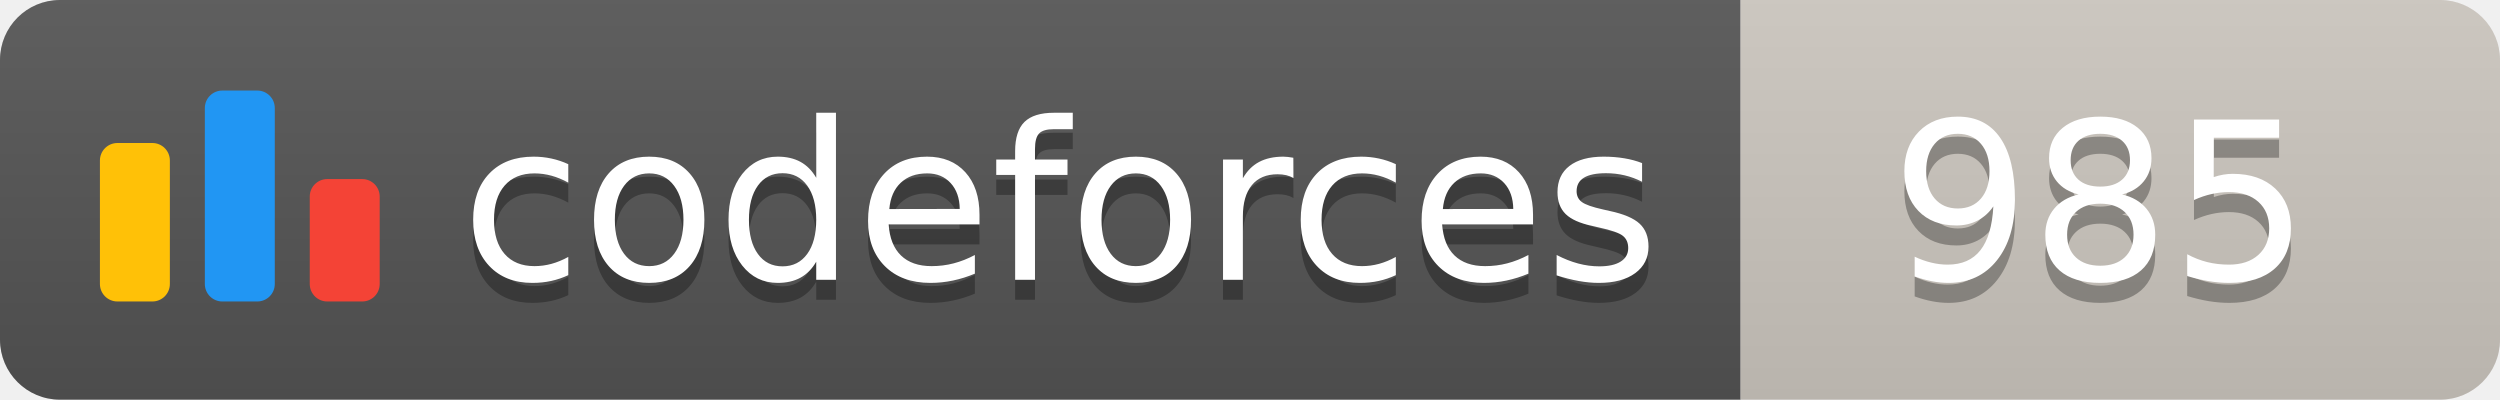
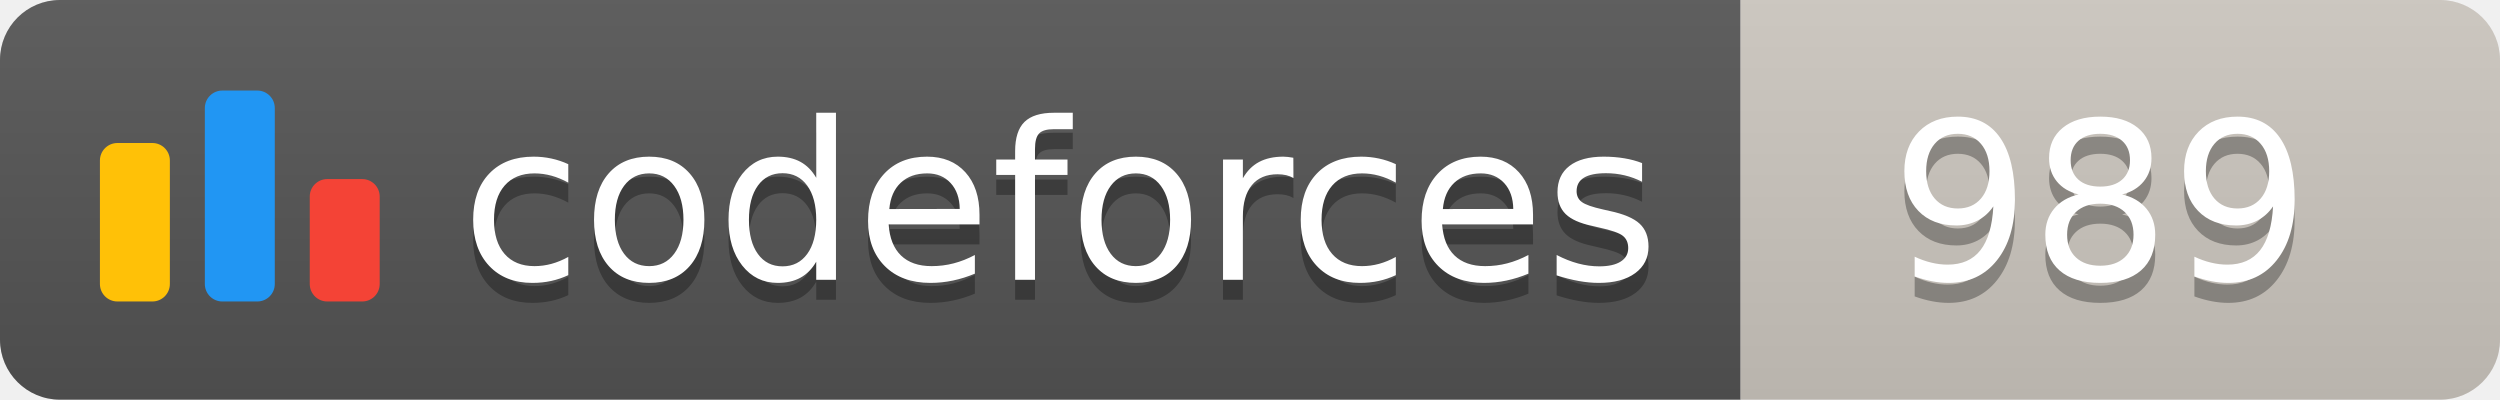
<svg xmlns="http://www.w3.org/2000/svg" width="125.1" height="20">
  <linearGradient id="smooth" x2="0" y2="100%">
    <stop offset="0" stop-color="#bbb" stop-opacity=".1" />
    <stop offset="1" stop-opacity=".1" />
  </linearGradient>
  <clipPath id="round">
    <rect width="125.1" height="20" rx="3" fill="#fff" />
  </clipPath>
  <g clip-path="url(#round)">
    <rect width="87.1" height="20" fill="#555" />
    <rect x="87.1" width="38.0" height="20" fill="#cec8c1" />
    <rect width="125.1" height="20" fill="url(#smooth)" />
  </g>
  <g fill="#fff" text-anchor="middle" font-family="DejaVu Sans,Verdana,Geneva,sans-serif" font-size="110">
    <svg x="5" y="3" class="logo" width="14" height="14" viewBox="0 0 32 25" fill="none">
      <rect y="6" width="8" height="18.125" rx="2" fill="#FFC107" />
      <rect x="24" y="10.125" width="8" height="14" rx="2" fill="#F44336" />
      <rect x="12" width="8" height="24.125" rx="2" fill="#2196F3" />
    </svg>
    <text x="530.5" y="150" fill="#010101" fill-opacity=".3" transform="scale(0.1)" textLength="601.0" lengthAdjust="spacing">codeforces
        </text>
    <text x="530.5" y="140" transform="scale(0.1)" textLength="601.0" lengthAdjust="spacing">codeforces</text>
-     <text x="1051.0" y="150" fill="#010101" fill-opacity=".3" transform="scale(0.1)" textLength="280.0" lengthAdjust="spacing">985
+     <text x="1051.0" y="150" fill="#010101" fill-opacity=".3" transform="scale(0.1)" textLength="280.0" lengthAdjust="spacing">989
        </text>
-     <text x="1051.0" y="140" transform="scale(0.1)" textLength="280.0" lengthAdjust="spacing">985</text>
+     <text x="1051.0" y="140" transform="scale(0.1)" textLength="280.0" lengthAdjust="spacing">989</text>
  </g>
</svg>
